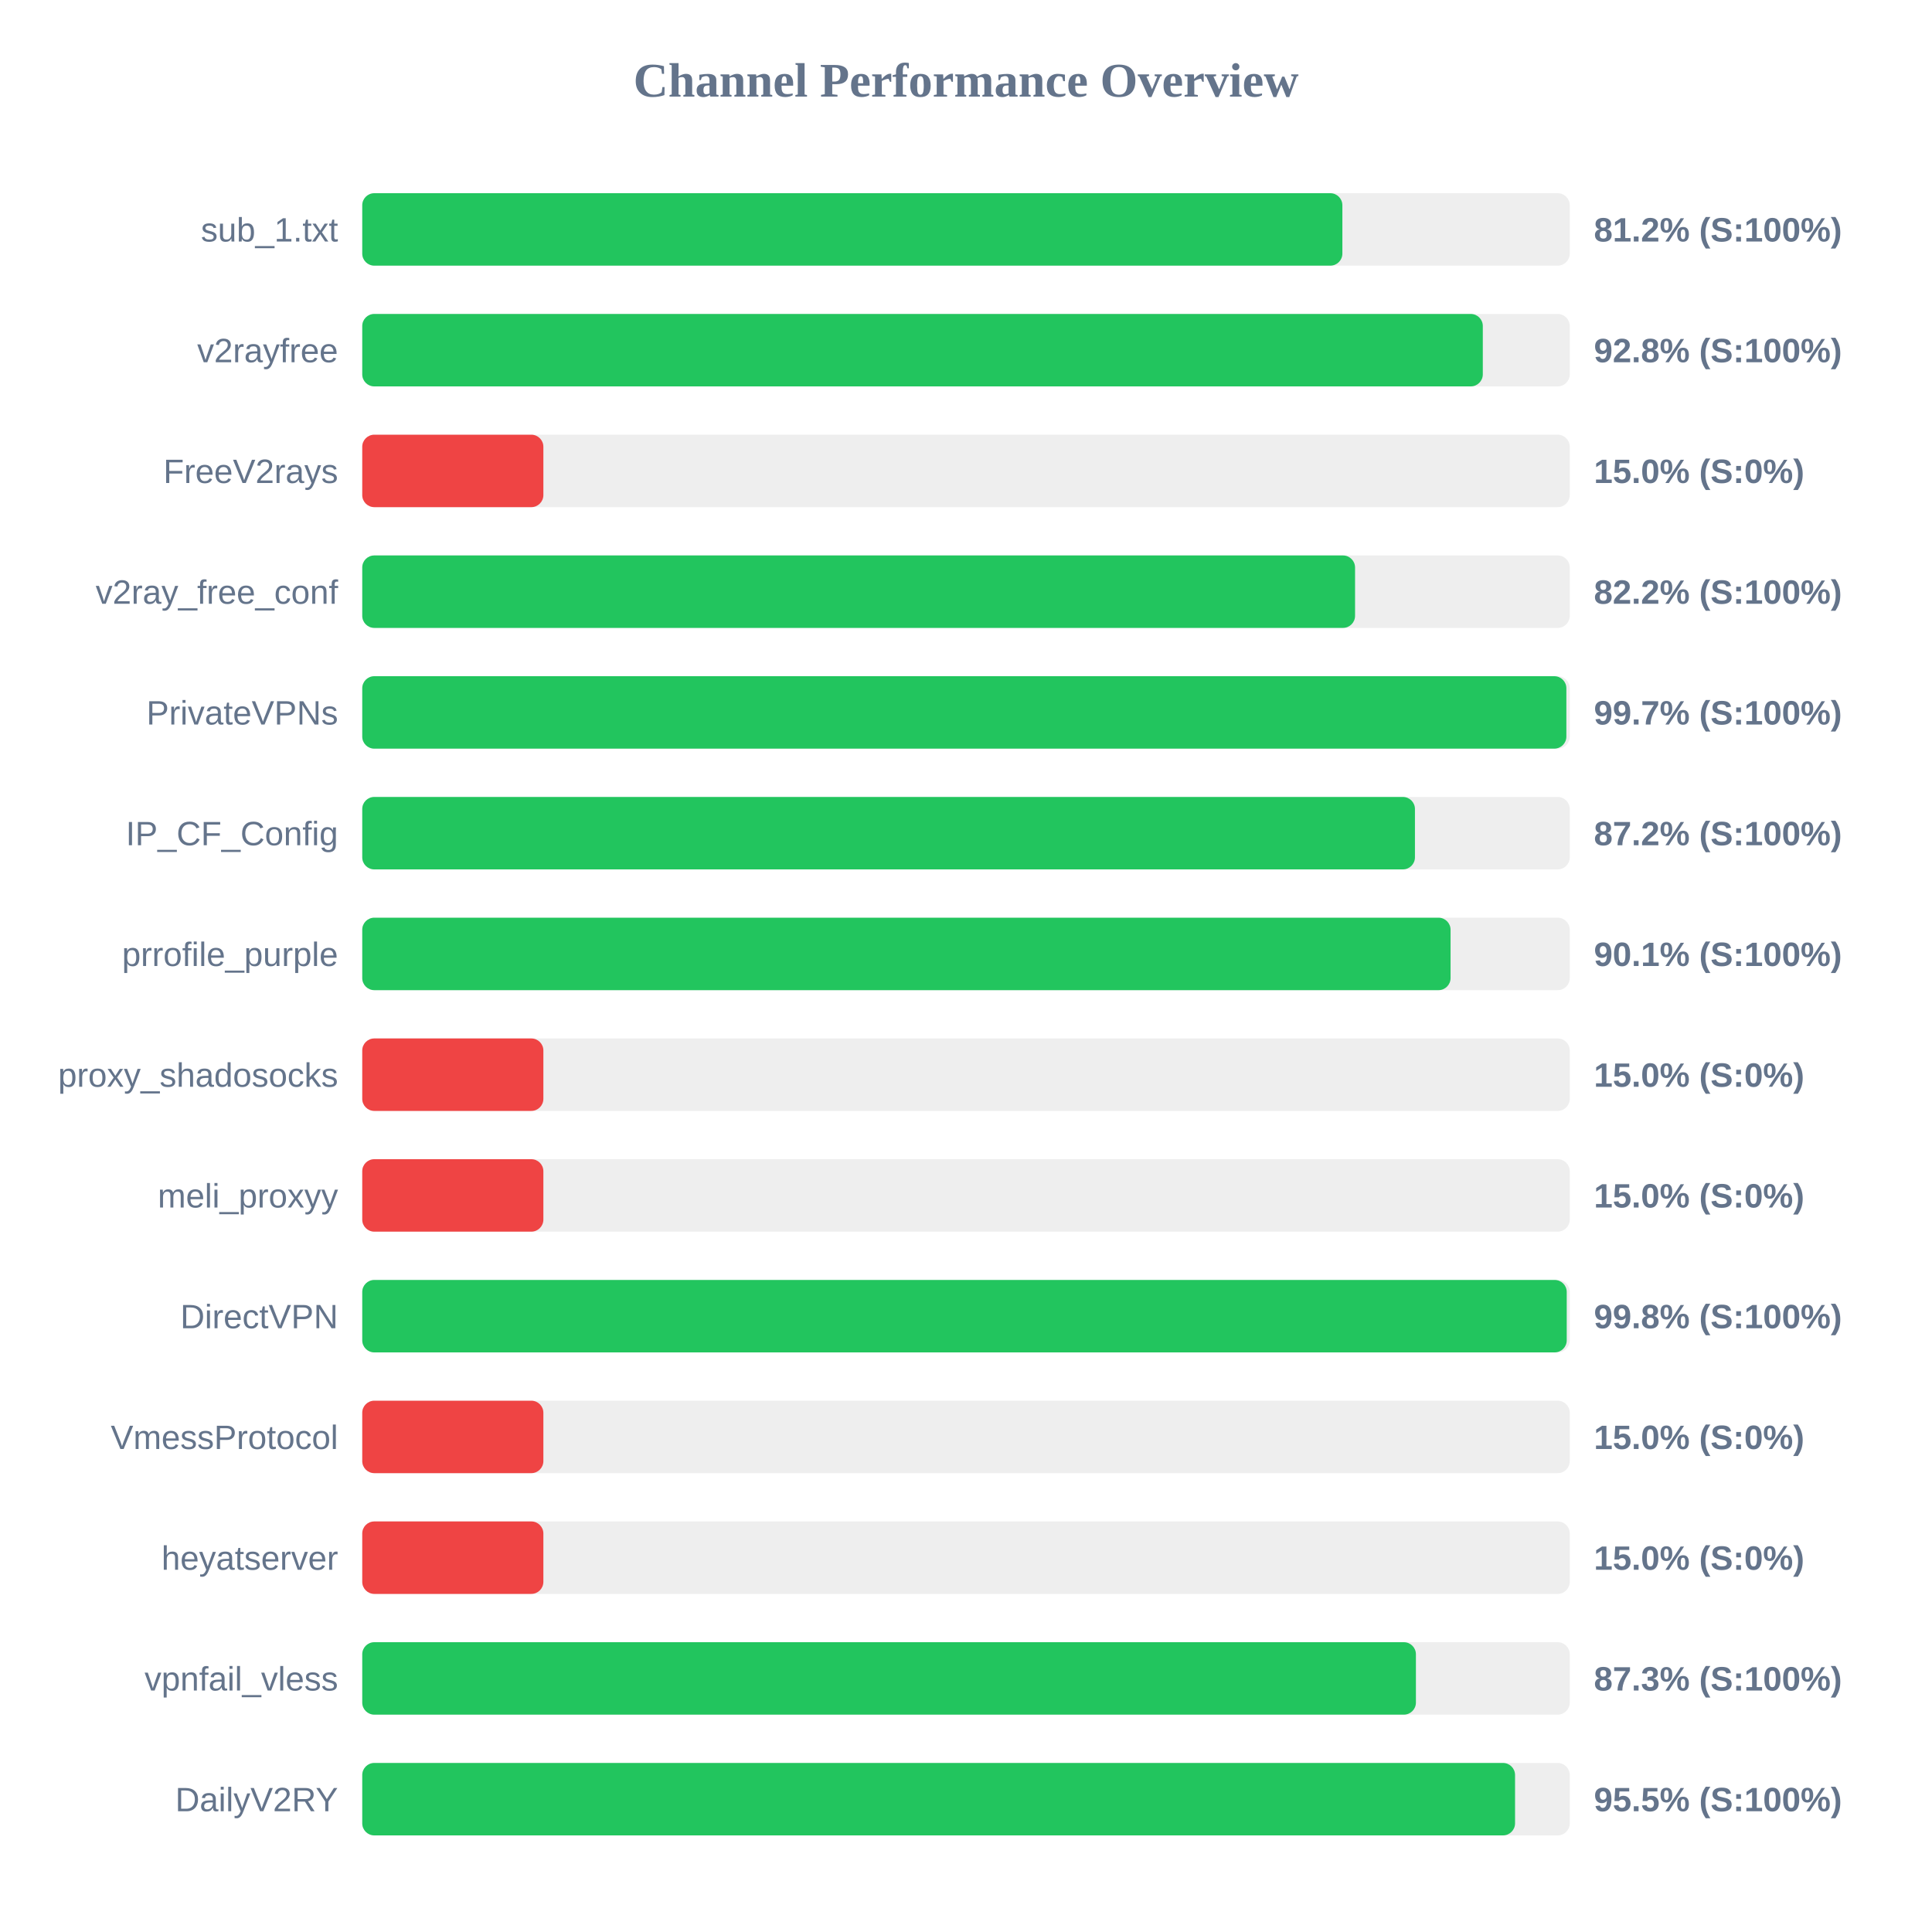
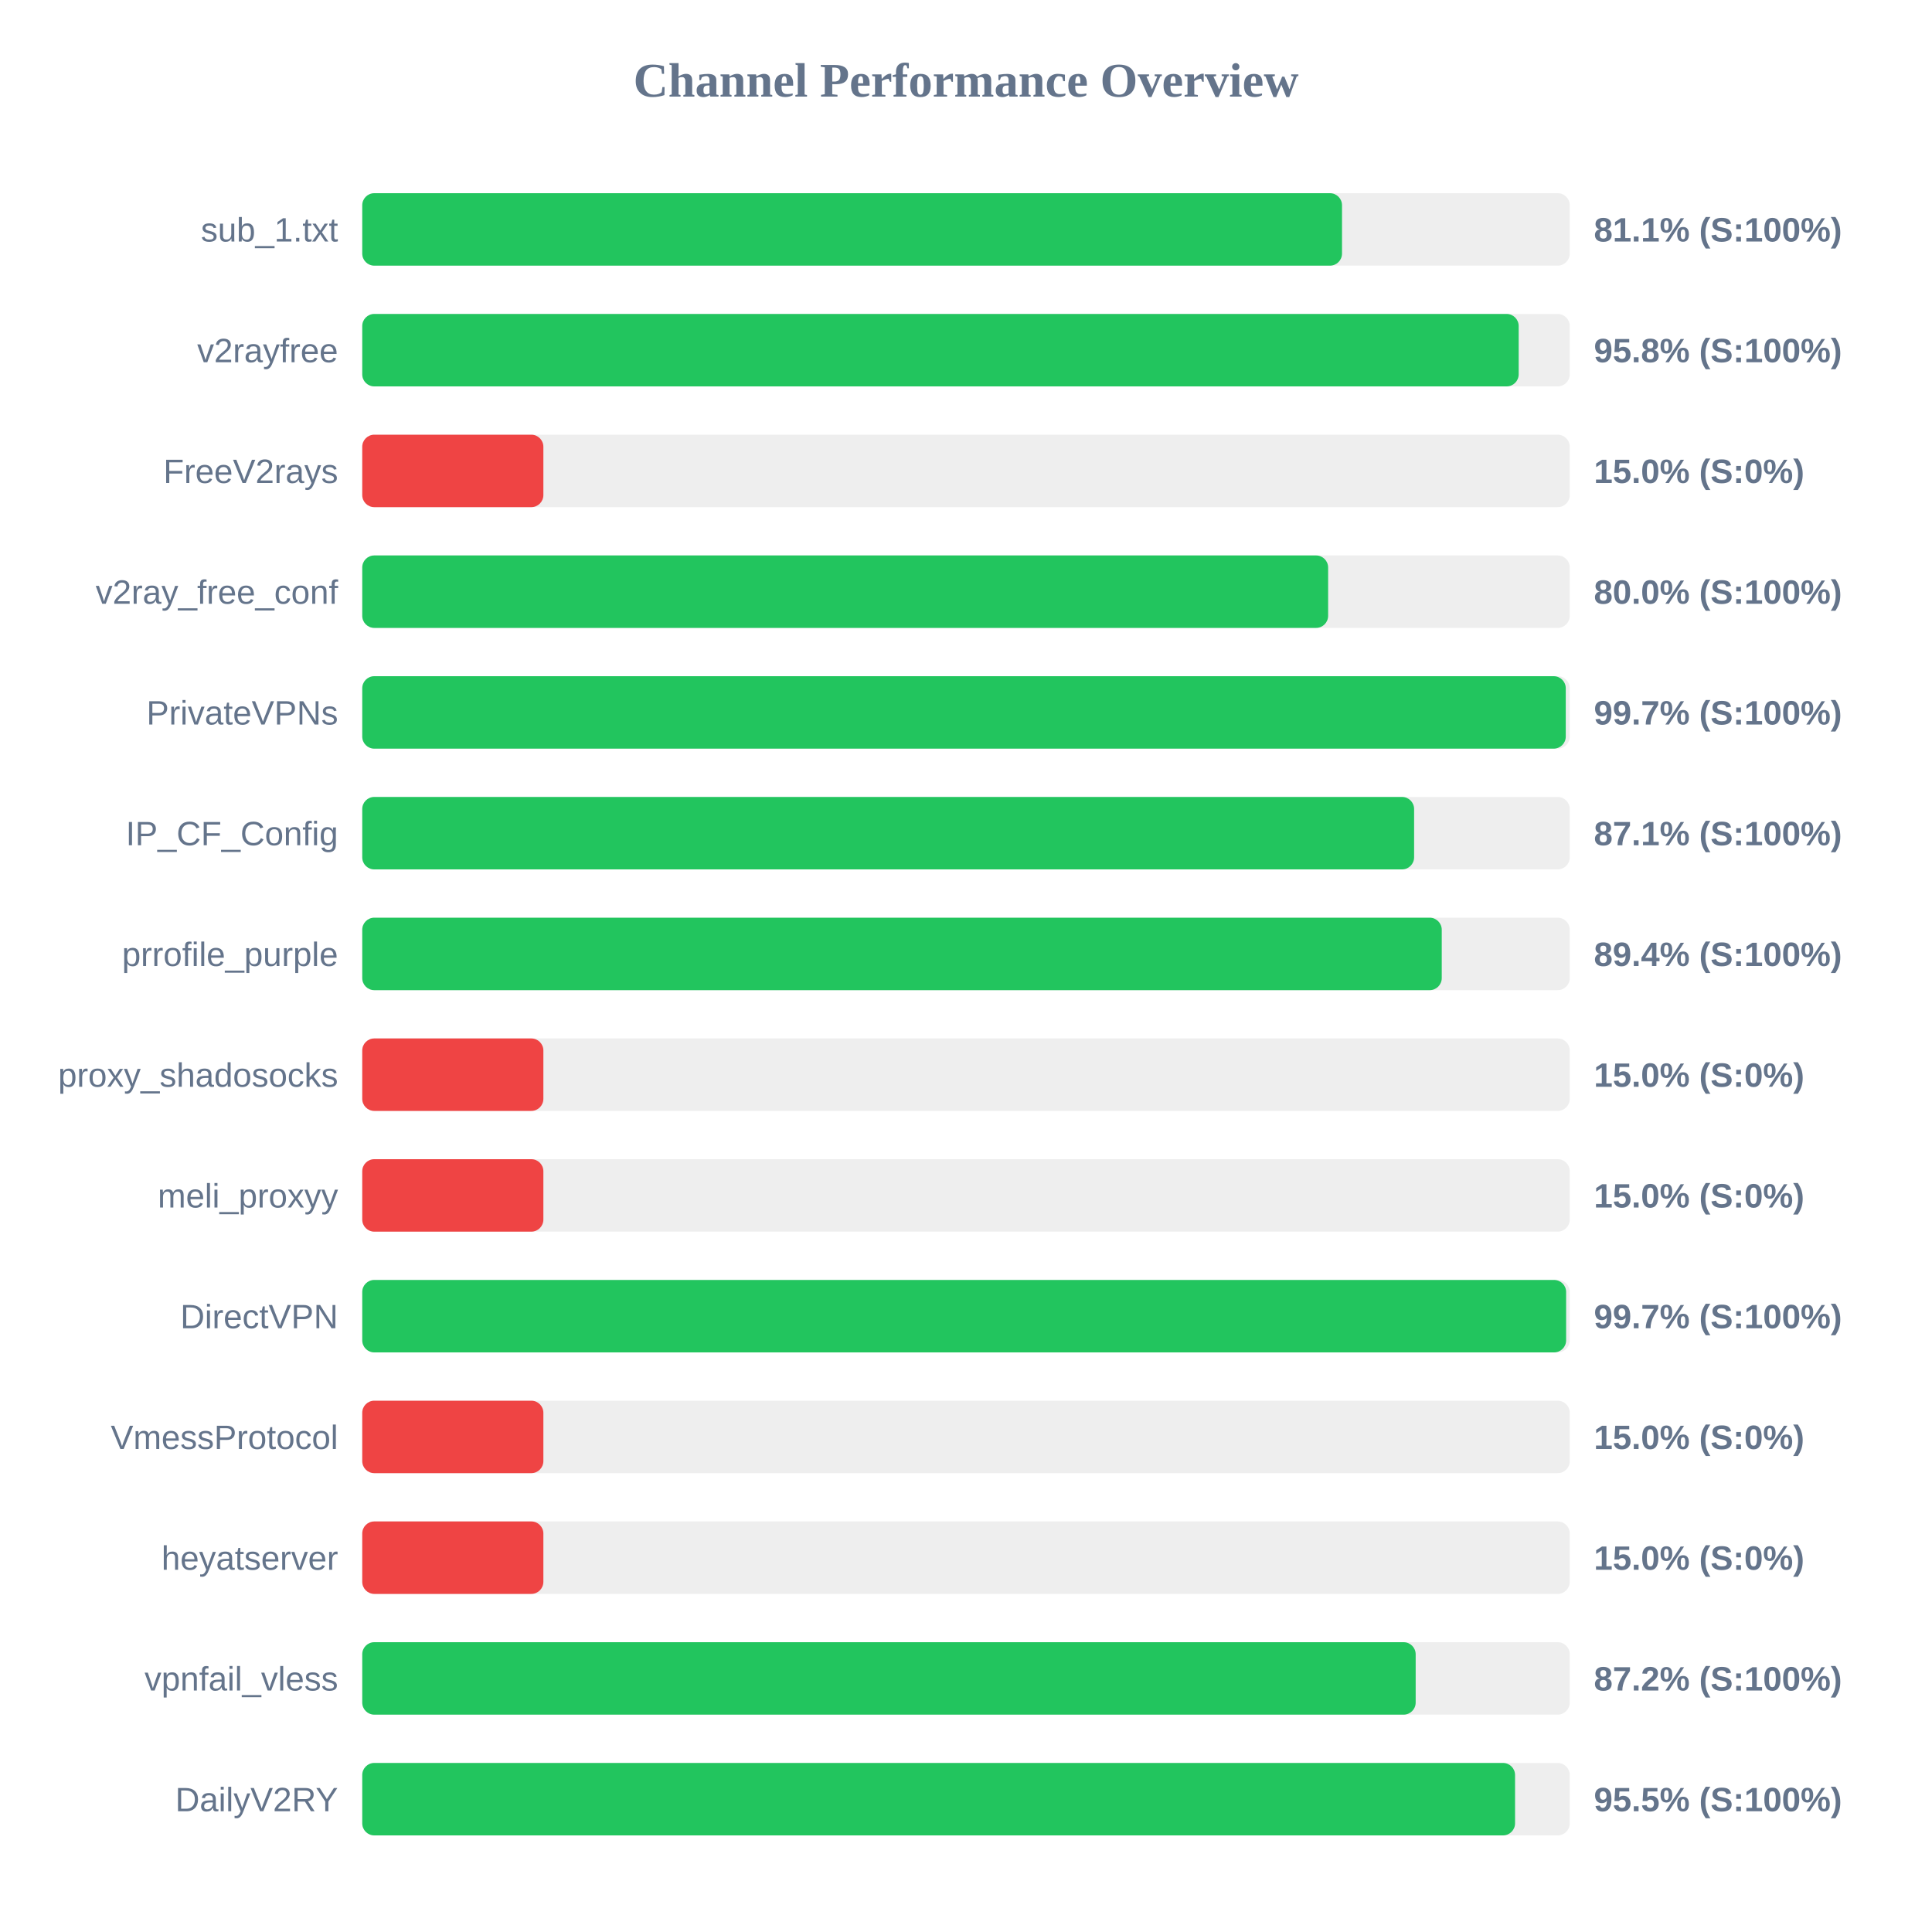
<svg xmlns="http://www.w3.org/2000/svg" width="800" height="800" version="1.1">
  <style>
        .row { font: 14px Arial; fill: #64748b; }
        .score { font: bold 14px Arial; fill: #64748b; }
    </style>
  <text x="400" y="40" text-anchor="middle" font-size="20px" font-weight="bold" fill="#64748b">Channel Performance Overview</text>
  <rect x="150" y="80" width="500" height="30" fill="#eee" rx="5" />
-   <rect x="150" y="80" width="405.85" height="30" fill="#22c55e" rx="5" />
+   <rect x="150" y="80" width="405.7" height="30" fill="#22c55e" rx="5" />
  <text x="140" y="100" text-anchor="end" class="row">sub_1.txt</text>
-   <text x="660" y="100" text-anchor="start" class="score">81.2% (S:100%)</text>
+   <text x="660" y="100" text-anchor="start" class="score">81.1% (S:100%)</text>
  <rect x="150" y="130" width="500" height="30" fill="#eee" rx="5" />
-   <rect x="150" y="130" width="464.0" height="30" fill="#22c55e" rx="5" />
+   <rect x="150" y="130" width="478.85" height="30" fill="#22c55e" rx="5" />
  <text x="140" y="150" text-anchor="end" class="row">v2rayfree</text>
-   <text x="660" y="150" text-anchor="start" class="score">92.8% (S:100%)</text>
+   <text x="660" y="150" text-anchor="start" class="score">95.8% (S:100%)</text>
  <rect x="150" y="180" width="500" height="30" fill="#eee" rx="5" />
  <rect x="150" y="180" width="75.0" height="30" fill="#ef4444" rx="5" />
  <text x="140" y="200" text-anchor="end" class="row">FreeV2rays</text>
  <text x="660" y="200" text-anchor="start" class="score">15.0% (S:0%)</text>
  <rect x="150" y="230" width="500" height="30" fill="#eee" rx="5" />
-   <rect x="150" y="230" width="411.1" height="30" fill="#22c55e" rx="5" />
+   <rect x="150" y="230" width="399.95" height="30" fill="#22c55e" rx="5" />
  <text x="140" y="250" text-anchor="end" class="row">v2ray_free_conf</text>
-   <text x="660" y="250" text-anchor="start" class="score">82.2% (S:100%)</text>
+   <text x="660" y="250" text-anchor="start" class="score">80.0% (S:100%)</text>
  <rect x="150" y="280" width="500" height="30" fill="#eee" rx="5" />
-   <rect x="150" y="280" width="498.6" height="30" fill="#22c55e" rx="5" />
+   <rect x="150" y="280" width="498.35" height="30" fill="#22c55e" rx="5" />
  <text x="140" y="300" text-anchor="end" class="row">PrivateVPNs</text>
  <text x="660" y="300" text-anchor="start" class="score">99.7% (S:100%)</text>
  <rect x="150" y="330" width="500" height="30" fill="#eee" rx="5" />
-   <rect x="150" y="330" width="435.9" height="30" fill="#22c55e" rx="5" />
+   <rect x="150" y="330" width="435.55" height="30" fill="#22c55e" rx="5" />
  <text x="140" y="350" text-anchor="end" class="row">IP_CF_Config</text>
-   <text x="660" y="350" text-anchor="start" class="score">87.2% (S:100%)</text>
+   <text x="660" y="350" text-anchor="start" class="score">87.1% (S:100%)</text>
  <rect x="150" y="380" width="500" height="30" fill="#eee" rx="5" />
-   <rect x="150" y="380" width="450.65" height="30" fill="#22c55e" rx="5" />
+   <rect x="150" y="380" width="447.0" height="30" fill="#22c55e" rx="5" />
  <text x="140" y="400" text-anchor="end" class="row">prrofile_purple</text>
-   <text x="660" y="400" text-anchor="start" class="score">90.1% (S:100%)</text>
+   <text x="660" y="400" text-anchor="start" class="score">89.4% (S:100%)</text>
  <rect x="150" y="430" width="500" height="30" fill="#eee" rx="5" />
  <rect x="150" y="430" width="75.0" height="30" fill="#ef4444" rx="5" />
  <text x="140" y="450" text-anchor="end" class="row">proxy_shadosocks</text>
  <text x="660" y="450" text-anchor="start" class="score">15.0% (S:0%)</text>
  <rect x="150" y="480" width="500" height="30" fill="#eee" rx="5" />
  <rect x="150" y="480" width="75.0" height="30" fill="#ef4444" rx="5" />
  <text x="140" y="500" text-anchor="end" class="row">meli_proxyy</text>
  <text x="660" y="500" text-anchor="start" class="score">15.0% (S:0%)</text>
  <rect x="150" y="530" width="500" height="30" fill="#eee" rx="5" />
-   <rect x="150" y="530" width="498.75" height="30" fill="#22c55e" rx="5" />
+   <rect x="150" y="530" width="498.5" height="30" fill="#22c55e" rx="5" />
  <text x="140" y="550" text-anchor="end" class="row">DirectVPN</text>
-   <text x="660" y="550" text-anchor="start" class="score">99.8% (S:100%)</text>
+   <text x="660" y="550" text-anchor="start" class="score">99.7% (S:100%)</text>
  <rect x="150" y="580" width="500" height="30" fill="#eee" rx="5" />
  <rect x="150" y="580" width="75.0" height="30" fill="#ef4444" rx="5" />
  <text x="140" y="600" text-anchor="end" class="row">VmessProtocol</text>
  <text x="660" y="600" text-anchor="start" class="score">15.0% (S:0%)</text>
  <rect x="150" y="630" width="500" height="30" fill="#eee" rx="5" />
  <rect x="150" y="630" width="75.0" height="30" fill="#ef4444" rx="5" />
  <text x="140" y="650" text-anchor="end" class="row">heyatserver</text>
  <text x="660" y="650" text-anchor="start" class="score">15.0% (S:0%)</text>
  <rect x="150" y="680" width="500" height="30" fill="#eee" rx="5" />
-   <rect x="150" y="680" width="436.3" height="30" fill="#22c55e" rx="5" />
+   <rect x="150" y="680" width="436.2" height="30" fill="#22c55e" rx="5" />
  <text x="140" y="700" text-anchor="end" class="row">vpnfail_vless</text>
-   <text x="660" y="700" text-anchor="start" class="score">87.3% (S:100%)</text>
+   <text x="660" y="700" text-anchor="start" class="score">87.2% (S:100%)</text>
  <rect x="150" y="730" width="500" height="30" fill="#eee" rx="5" />
  <rect x="150" y="730" width="477.35" height="30" fill="#22c55e" rx="5" />
  <text x="140" y="750" text-anchor="end" class="row">DailyV2RY</text>
  <text x="660" y="750" text-anchor="start" class="score">95.5% (S:100%)</text>
</svg>
